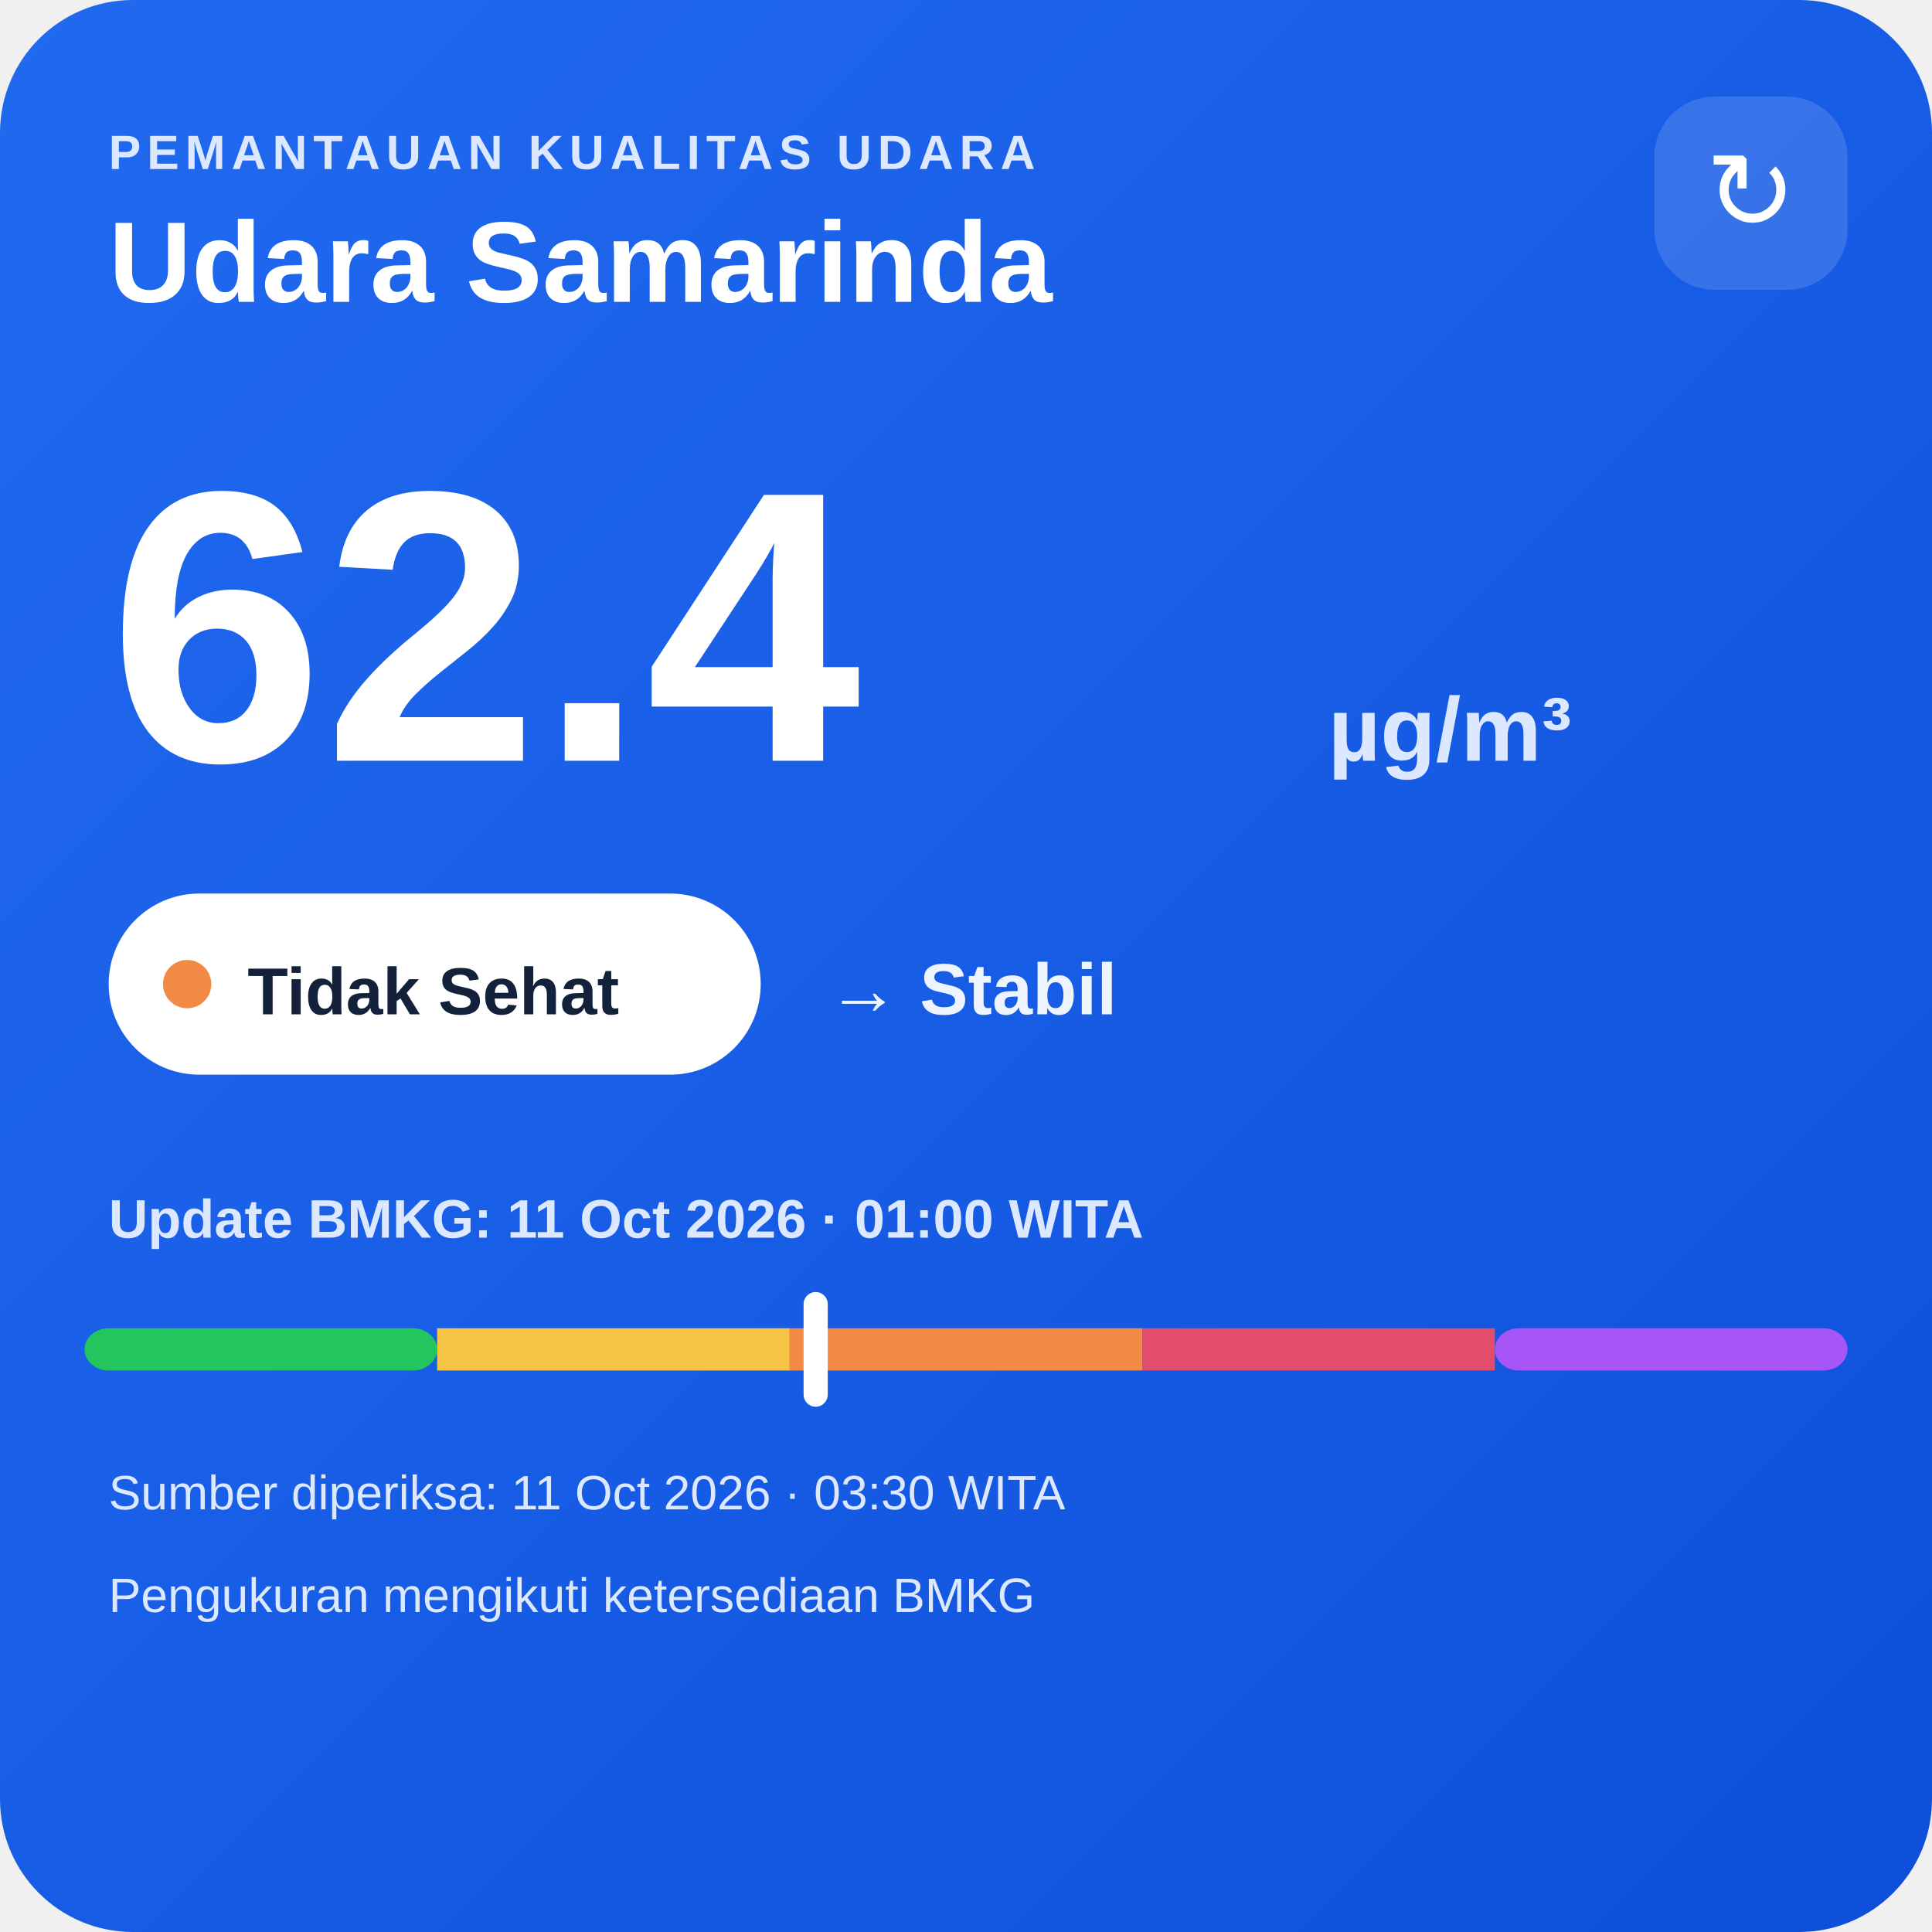
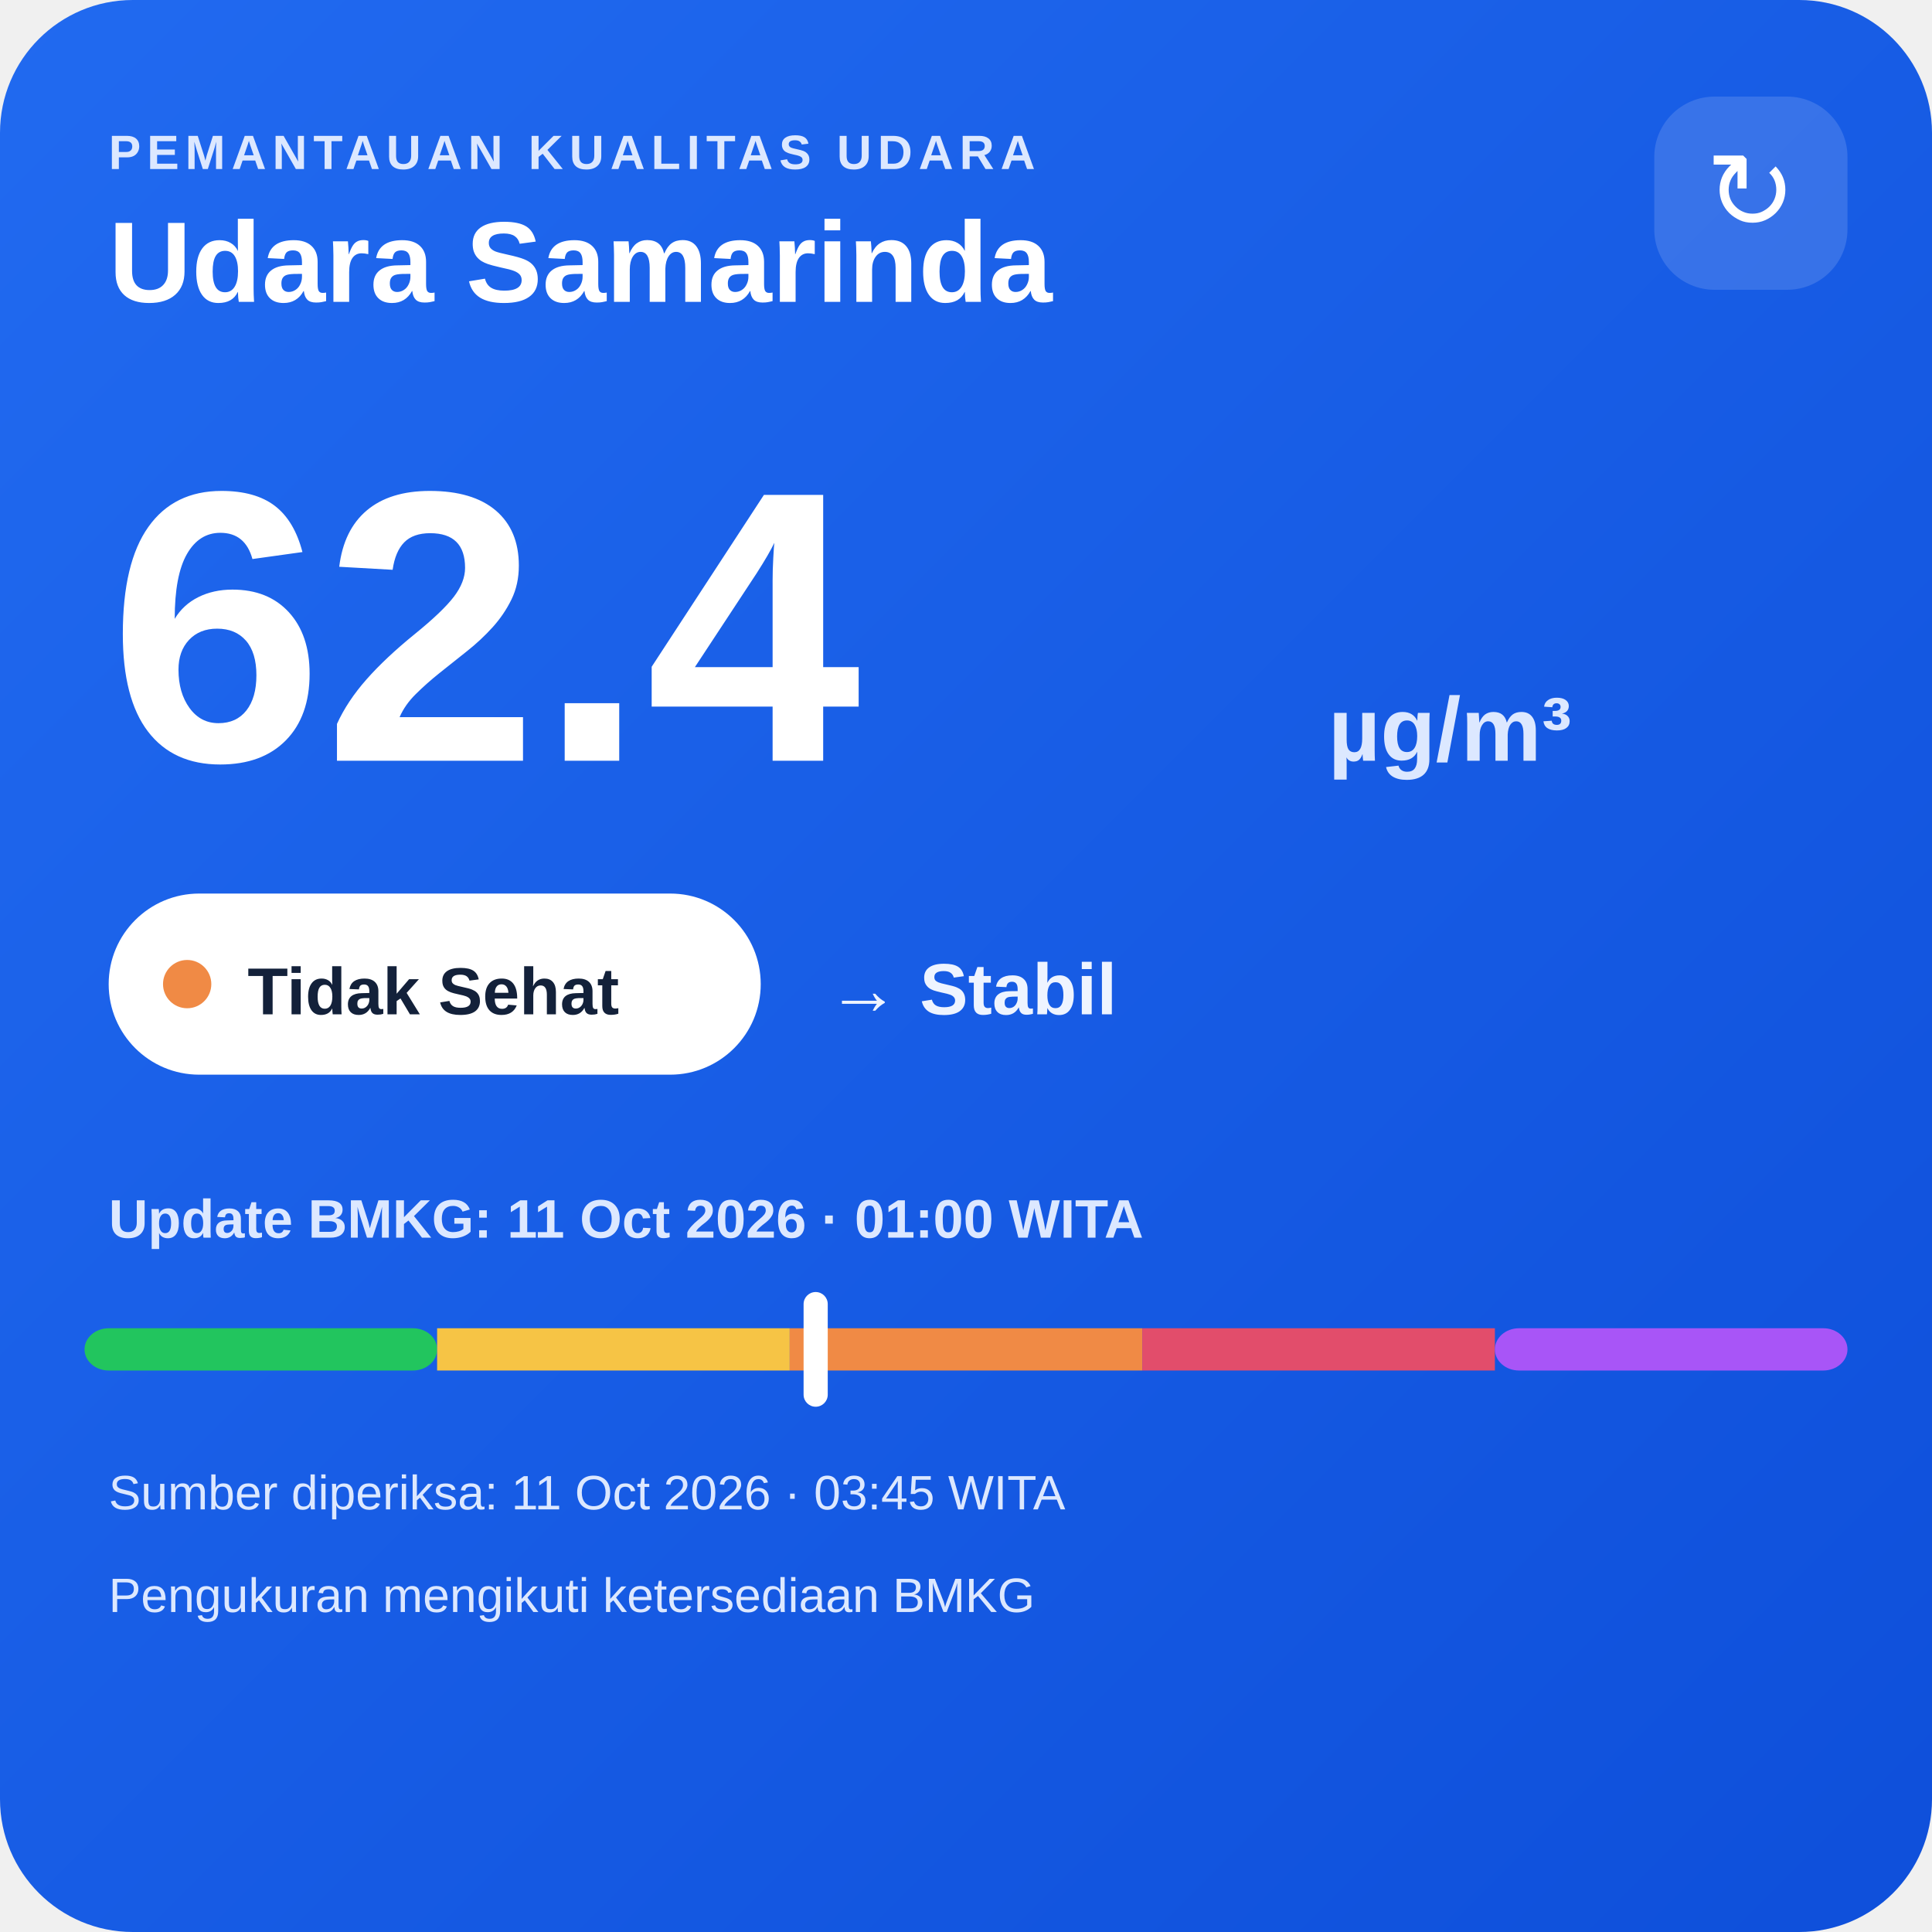
<svg xmlns="http://www.w3.org/2000/svg" width="320" height="320" viewBox="0 0 320 320">
  <defs>
    <linearGradient id="bg" x1="0" y1="0" x2="1" y2="1">
      <stop offset="0" stop-color="#216af0" />
      <stop offset="1" stop-color="#0e4fda" />
    </linearGradient>
  </defs>
  <rect width="320" height="320" rx="22" fill="url(#bg)" />
  <text x="18" y="28" fill="#dce8ff" font-family="Arial,sans-serif" font-size="8" font-weight="700" letter-spacing="1">PEMANTAUAN KUALITAS UDARA</text>
  <text x="18" y="50" fill="#ffffff" font-family="Arial,sans-serif" font-size="19" font-weight="700">Udara Samarinda</text>
  <rect x="274" y="16" width="32" height="32" rx="10" fill="#ffffff" fill-opacity=".14" />
  <text x="290" y="38" text-anchor="middle" fill="#ffffff" font-family="Arial,sans-serif" font-size="18">↻</text>
  <text x="18" y="126" fill="#ffffff" font-family="Arial,sans-serif" font-size="64" font-weight="800">62.4</text>
  <text x="220" y="126" fill="#dce8ff" font-family="Arial,sans-serif" font-size="15" font-weight="700">µg/m³</text>
  <rect x="18" y="148" width="108" height="30" rx="15" fill="#ffffff" />
  <circle cx="31" cy="163" r="4" fill="#f08a45" />
  <text x="41" y="168" fill="#13213a" font-family="Arial,sans-serif" font-size="11" font-weight="700">Tidak Sehat</text>
  <text x="137" y="168" fill="#eef4ff" font-family="Arial,sans-serif" font-size="12" font-weight="700">→ Stabil</text>
  <text x="18" y="205" fill="#dce8ff" font-family="Arial,sans-serif" font-size="9" font-weight="700">Update BMKG: 11 Oct 2026 · 01:00 WITA</text>
  <rect x="14" y="220" width="58.4" height="7" rx="4" fill="#22c55e" />
  <rect x="72.4" y="220" width="58.4" height="7" fill="#f6c445" />
  <rect x="130.8" y="220" width="58.4" height="7" fill="#f08a45" />
  <rect x="189.2" y="220" width="58.4" height="7" fill="#e24d6b" />
  <rect x="247.6" y="220" width="58.4" height="7" rx="4" fill="#a855f7" />
  <rect x="133.1" y="214" width="4" height="19" rx="2" fill="#ffffff" />
-   <text x="18" y="250" fill="#dce8ff" font-family="Arial,sans-serif" font-size="8">Sumber diperiksa: 11 Oct 2026 · 03:30 WITA</text>
+   <text x="18" y="250" fill="#dce8ff" font-family="Arial,sans-serif" font-size="8">Sumber diperiksa: 11 Oct 2026 · 03:45 WITA</text>
  <text x="18" y="267" fill="#dce8ff" font-family="Arial,sans-serif" font-size="8">Pengukuran mengikuti ketersediaan BMKG</text>
</svg>
